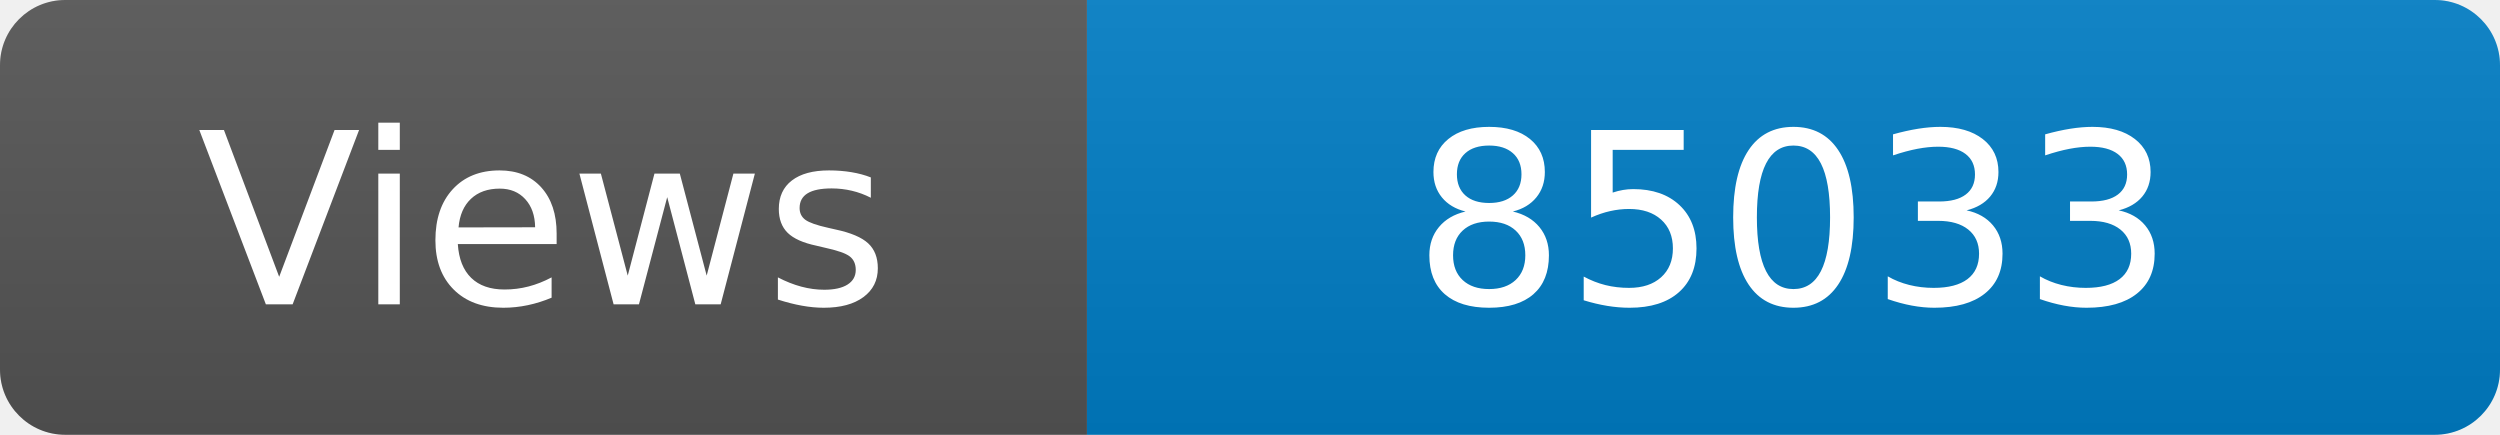
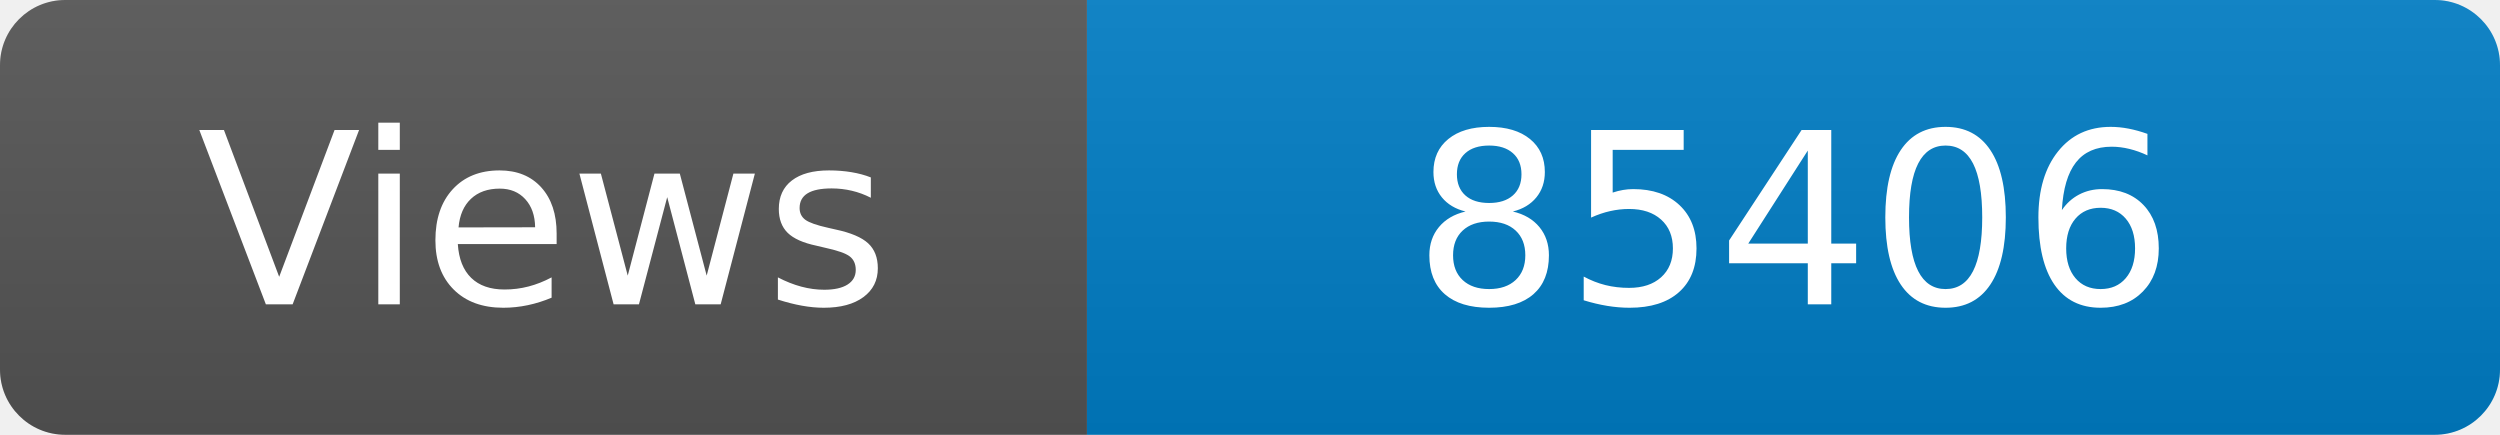
<svg xmlns="http://www.w3.org/2000/svg" width="115" height="20" role="img" aria-label="Maintained?: yes">
  <linearGradient id="s" x2="0" y2="100%">
    <stop offset="0" stop-color="#bbb" stop-opacity=".1" />
    <stop offset="1" stop-opacity=".1" />
  </linearGradient>
  <clipPath id="r">
    <rect width="115" height="20" rx="3" fill="#fff" />
  </clipPath>
  <g clip-path="url(#r)">
    <rect width="50" height="20" fill="#555" />
    <rect x="50" width="160" height="20" fill="#007ec6" />
    <rect width="115" height="20" fill="url(#s)" />
  </g>
  <g fill="#fff" text-anchor="middle" font-family="Verdana,Geneva,DejaVu Sans,sans-serif" font-size="110">
    <text x="250" y="140" transform="scale(.1)" fill="#fff">Views</text>
-     <text x="825" y="140" transform="scale(.1)" fill="#fff">85033</text>
+     <text x="825" y="140" transform="scale(.1)" fill="#fff">85406</text>
  </g>
</svg>
